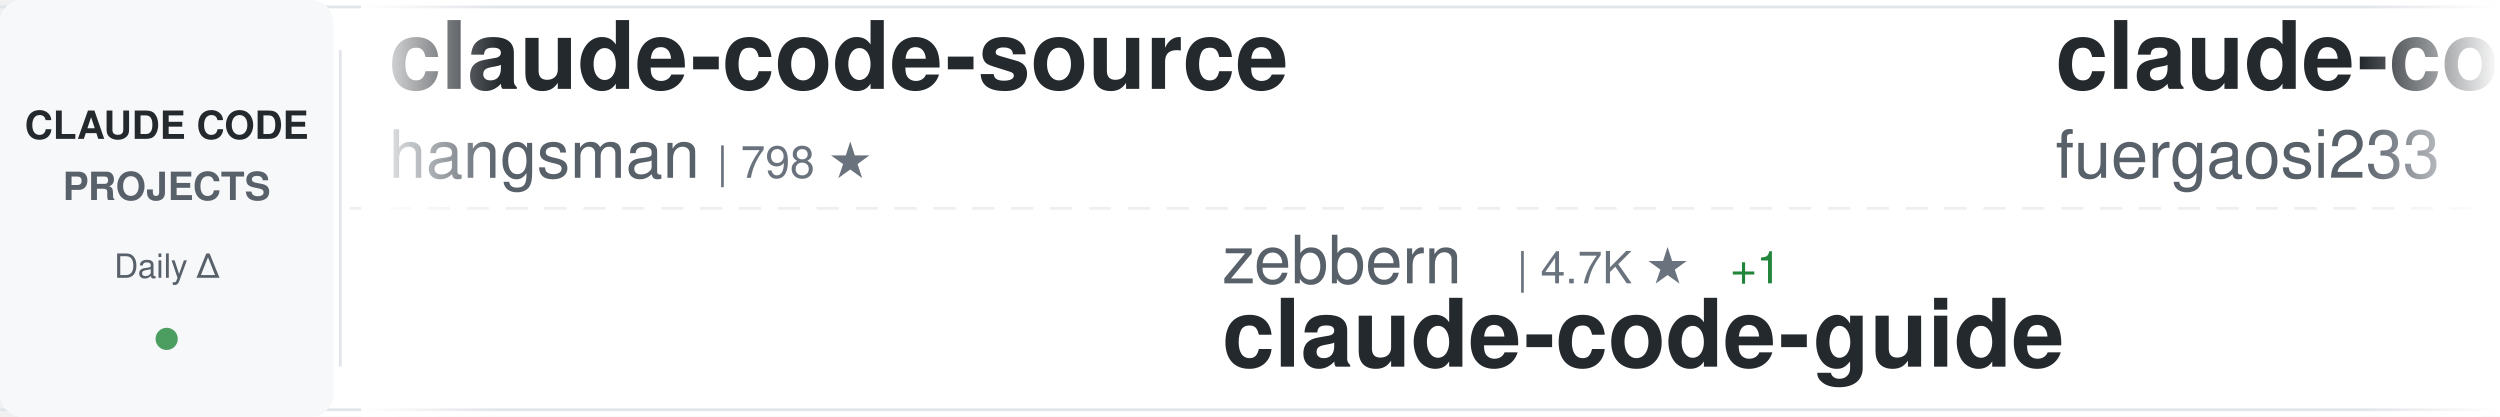
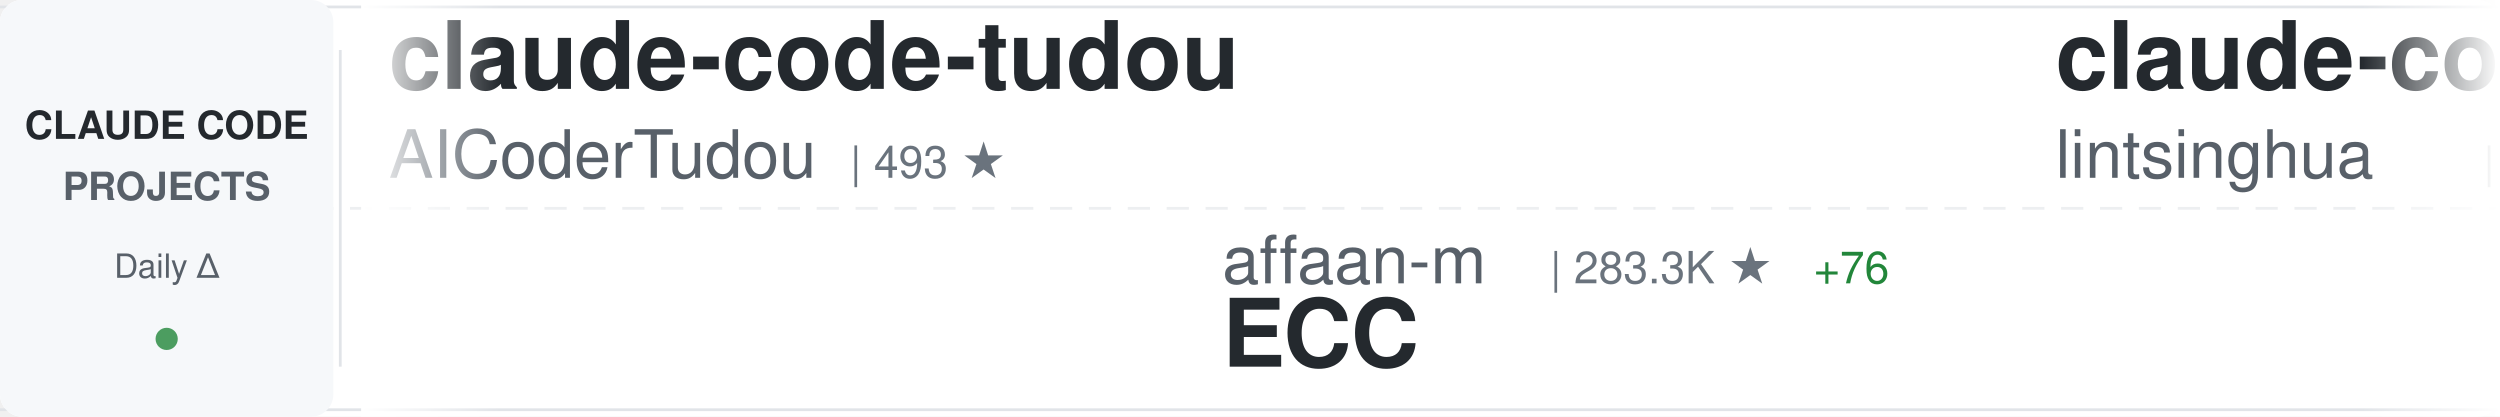
<svg xmlns="http://www.w3.org/2000/svg" width="900" height="150">
  <defs>
    <linearGradient id="awesomeLeftFade" x1="0%" y1="0%" x2="100%" y2="0%">
      <stop offset="0%" style="stop-color:#ffffff;stop-opacity:1" />
      <stop offset="100%" style="stop-color:#ffffff;stop-opacity:0" />
    </linearGradient>
    <linearGradient id="awesomeRightFade" x1="0%" y1="0%" x2="100%" y2="0%">
      <stop offset="0%" style="stop-color:#ffffff;stop-opacity:0" />
      <stop offset="100%" style="stop-color:#ffffff;stop-opacity:1" />
    </linearGradient>
  </defs>
  <rect width="900" height="150" fill="#ffffff" rx="8" />
  <rect x="0" y="2" width="900" height="1" fill="#e1e4e8" />
  <rect x="0" y="147" width="900" height="1" fill="#e1e4e8" />
  <line x1="0" y1="75" x2="900" y2="75" stroke="#e1e4e8" stroke-width="1" stroke-dasharray="8 6" opacity="0.6" />
  <rect x="0" y="0" width="120" height="150" fill="#f6f8fa" rx="8" />
  <text x="60" y="50" font-family="-apple-system, BlinkMacSystemFont, 'Segoe UI', Helvetica, Arial, sans-serif" font-size="14" font-weight="600" fill="#24292e" text-anchor="middle">CLAUDE CODE</text>
  <text x="60" y="72" font-family="-apple-system, BlinkMacSystemFont, 'Segoe UI', Helvetica, Arial, sans-serif" font-size="14" font-weight="600" fill="#586069" text-anchor="middle">PROJECTS</text>
  <text x="60" y="100" font-family="-apple-system, BlinkMacSystemFont, 'Segoe UI', Helvetica, Arial, sans-serif" font-size="12" font-weight="500" fill="#586069" text-anchor="middle">Daily Δ</text>
  <circle cx="60" cy="122" r="4" fill="#22863a" opacity="0.8" />
  <rect x="122" y="18" width="1" height="114" fill="#e1e4e8" />
  <clipPath id="awesomeTickerClip">
    <rect x="130" y="0" width="770" height="150" />
  </clipPath>
  <g clip-path="url(#awesomeTickerClip)">
    <g id="awesomeTickerItems">
      <animateTransform attributeName="transform" attributeType="XML" type="translate" from="0 0" to="-3000 0" dur="54s" repeatCount="indefinite" />
      <g transform="translate(0, 0)">
-         <text x="140" y="32" font-family="-apple-system, BlinkMacSystemFont, 'Segoe UI', Helvetica, Arial, sans-serif" font-size="34" font-weight="600" fill="#24292e">claude-code-source</text>
-         <text x="140" y="64" font-family="-apple-system, BlinkMacSystemFont, 'Segoe UI', Helvetica, Arial, sans-serif" font-size="24" font-weight="400" fill="#586069">hangsman</text>
-         <text x="258" y="64" font-family="-apple-system, BlinkMacSystemFont, 'Segoe UI', Helvetica, Arial, sans-serif" font-size="16" font-weight="500" fill="#6a737d">| 798 ★</text>
+         <text x="140" y="32" font-family="-apple-system, BlinkMacSystemFont, 'Segoe UI', Helvetica, Arial, sans-serif" font-size="34" font-weight="600" fill="#24292e">claude-code-tudou</text>
+         <text x="140" y="64" font-family="-apple-system, BlinkMacSystemFont, 'Segoe UI', Helvetica, Arial, sans-serif" font-size="24" font-weight="400" fill="#586069">AICoderTudou</text>
+         <text x="306" y="64" font-family="-apple-system, BlinkMacSystemFont, 'Segoe UI', Helvetica, Arial, sans-serif" font-size="16" font-weight="500" fill="#6a737d">| 493 ★</text>
      </g>
      <g transform="translate(300, 0)">
-         <text x="140" y="102" font-family="-apple-system, BlinkMacSystemFont, 'Segoe UI', Helvetica, Arial, sans-serif" font-size="24" font-weight="400" fill="#586069">zebbern</text>
-         <text x="246" y="102" font-family="-apple-system, BlinkMacSystemFont, 'Segoe UI', Helvetica, Arial, sans-serif" font-size="16" font-weight="500" fill="#6a737d">| 4.7K ★</text>
-         <text x="323" y="102" font-family="-apple-system, BlinkMacSystemFont, 'Segoe UI', Helvetica, Arial, sans-serif" font-size="16" font-weight="500" fill="#22863a"> +1</text>
-         <text x="140" y="132" font-family="-apple-system, BlinkMacSystemFont, 'Segoe UI', Helvetica, Arial, sans-serif" font-size="34" font-weight="600" fill="#24292e">claude-code-guide</text>
+         <text x="140" y="102" font-family="-apple-system, BlinkMacSystemFont, 'Segoe UI', Helvetica, Arial, sans-serif" font-size="24" font-weight="400" fill="#586069">affaan-m</text>
+         <text x="258" y="102" font-family="-apple-system, BlinkMacSystemFont, 'Segoe UI', Helvetica, Arial, sans-serif" font-size="16" font-weight="500" fill="#6a737d">| 283.3K ★</text>
+         <text x="353" y="102" font-family="-apple-system, BlinkMacSystemFont, 'Segoe UI', Helvetica, Arial, sans-serif" font-size="16" font-weight="500" fill="#22863a"> +76</text>
+         <text x="140" y="132" font-family="-apple-system, BlinkMacSystemFont, 'Segoe UI', Helvetica, Arial, sans-serif" font-size="34" font-weight="600" fill="#24292e">ECC</text>
      </g>
      <g transform="translate(600, 0)">
-         <text x="140" y="32" font-family="-apple-system, BlinkMacSystemFont, 'Segoe UI', Helvetica, Arial, sans-serif" font-size="34" font-weight="600" fill="#24292e">claude-code-proxy</text>
-         <text x="140" y="64" font-family="-apple-system, BlinkMacSystemFont, 'Segoe UI', Helvetica, Arial, sans-serif" font-size="24" font-weight="400" fill="#586069">fuergaosi233</text>
-         <text x="306" y="64" font-family="-apple-system, BlinkMacSystemFont, 'Segoe UI', Helvetica, Arial, sans-serif" font-size="16" font-weight="500" fill="#6a737d">| 2.8K ★</text>
-         <text x="383" y="64" font-family="-apple-system, BlinkMacSystemFont, 'Segoe UI', Helvetica, Arial, sans-serif" font-size="16" font-weight="500" fill="#cb2431"> -1</text>
+         <text x="140" y="32" font-family="-apple-system, BlinkMacSystemFont, 'Segoe UI', Helvetica, Arial, sans-serif" font-size="34" font-weight="600" fill="#24292e">claude-code-book</text>
+         <text x="140" y="64" font-family="-apple-system, BlinkMacSystemFont, 'Segoe UI', Helvetica, Arial, sans-serif" font-size="24" font-weight="400" fill="#586069">lintsinghua</text>
+         <text x="294" y="64" font-family="-apple-system, BlinkMacSystemFont, 'Segoe UI', Helvetica, Arial, sans-serif" font-size="16" font-weight="500" fill="#6a737d">| 4.3K ★</text>
      </g>
      <g transform="translate(900, 0)">
-         <text x="140" y="102" font-family="-apple-system, BlinkMacSystemFont, 'Segoe UI', Helvetica, Arial, sans-serif" font-size="24" font-weight="400" fill="#586069">Yeachan-Heo</text>
-         <text x="294" y="102" font-family="-apple-system, BlinkMacSystemFont, 'Segoe UI', Helvetica, Arial, sans-serif" font-size="16" font-weight="500" fill="#6a737d">| 40.0K ★</text>
-         <text x="380" y="102" font-family="-apple-system, BlinkMacSystemFont, 'Segoe UI', Helvetica, Arial, sans-serif" font-size="16" font-weight="500" fill="#22863a"> +7</text>
-         <text x="140" y="132" font-family="-apple-system, BlinkMacSystemFont, 'Segoe UI', Helvetica, Arial, sans-serif" font-size="34" font-weight="600" fill="#24292e">oh-my-claudecode</text>
+         <text x="140" y="102" font-family="-apple-system, BlinkMacSystemFont, 'Segoe UI', Helvetica, Arial, sans-serif" font-size="24" font-weight="400" fill="#586069">alejandrobalderas</text>
+         <text x="366" y="102" font-family="-apple-system, BlinkMacSystemFont, 'Segoe UI', Helvetica, Arial, sans-serif" font-size="16" font-weight="500" fill="#6a737d">| 3.0K ★</text>
+         <text x="140" y="132" font-family="-apple-system, BlinkMacSystemFont, 'Segoe UI', Helvetica, Arial, sans-serif" font-size="34" font-weight="600" fill="#24292e">claude-code-from-source</text>
      </g>
      <g transform="translate(1200, 0)">
-         <text x="140" y="32" font-family="-apple-system, BlinkMacSystemFont, 'Segoe UI', Helvetica, Arial, sans-serif" font-size="34" font-weight="600" fill="#24292e">claude-code-video-toolki...</text>
-         <text x="140" y="64" font-family="-apple-system, BlinkMacSystemFont, 'Segoe UI', Helvetica, Arial, sans-serif" font-size="24" font-weight="400" fill="#586069">digitalsamba</text>
-         <text x="306" y="64" font-family="-apple-system, BlinkMacSystemFont, 'Segoe UI', Helvetica, Arial, sans-serif" font-size="16" font-weight="500" fill="#6a737d">| 2.3K ★</text>
-         <text x="383" y="64" font-family="-apple-system, BlinkMacSystemFont, 'Segoe UI', Helvetica, Arial, sans-serif" font-size="16" font-weight="500" fill="#22863a"> +2</text>
+         <text x="140" y="32" font-family="-apple-system, BlinkMacSystemFont, 'Segoe UI', Helvetica, Arial, sans-serif" font-size="34" font-weight="600" fill="#24292e">claude-code-local</text>
+         <text x="140" y="64" font-family="-apple-system, BlinkMacSystemFont, 'Segoe UI', Helvetica, Arial, sans-serif" font-size="24" font-weight="400" fill="#586069">nicedreamzapp</text>
+         <text x="318" y="64" font-family="-apple-system, BlinkMacSystemFont, 'Segoe UI', Helvetica, Arial, sans-serif" font-size="16" font-weight="500" fill="#6a737d">| 3.4K ★</text>
      </g>
      <g transform="translate(1500, 0)">
-         <text x="140" y="102" font-family="-apple-system, BlinkMacSystemFont, 'Segoe UI', Helvetica, Arial, sans-serif" font-size="24" font-weight="400" fill="#586069">frankbria</text>
-         <text x="270" y="102" font-family="-apple-system, BlinkMacSystemFont, 'Segoe UI', Helvetica, Arial, sans-serif" font-size="16" font-weight="500" fill="#6a737d">| 9.7K ★</text>
-         <text x="140" y="132" font-family="-apple-system, BlinkMacSystemFont, 'Segoe UI', Helvetica, Arial, sans-serif" font-size="34" font-weight="600" fill="#24292e">ralph-claude-code</text>
+         <text x="140" y="102" font-family="-apple-system, BlinkMacSystemFont, 'Segoe UI', Helvetica, Arial, sans-serif" font-size="24" font-weight="400" fill="#586069">Chachamaru127</text>
+         <text x="318" y="102" font-family="-apple-system, BlinkMacSystemFont, 'Segoe UI', Helvetica, Arial, sans-serif" font-size="16" font-weight="500" fill="#6a737d">| 3.2K ★</text>
+         <text x="140" y="132" font-family="-apple-system, BlinkMacSystemFont, 'Segoe UI', Helvetica, Arial, sans-serif" font-size="34" font-weight="600" fill="#24292e">claude-code-harness</text>
      </g>
      <g transform="translate(1800, 0)">
-         <text x="140" y="32" font-family="-apple-system, BlinkMacSystemFont, 'Segoe UI', Helvetica, Arial, sans-serif" font-size="34" font-weight="600" fill="#24292e">andrej-karpathy-skills</text>
-         <text x="140" y="64" font-family="-apple-system, BlinkMacSystemFont, 'Segoe UI', Helvetica, Arial, sans-serif" font-size="24" font-weight="400" fill="#586069">multica-ai</text>
-         <text x="282" y="64" font-family="-apple-system, BlinkMacSystemFont, 'Segoe UI', Helvetica, Arial, sans-serif" font-size="16" font-weight="500" fill="#6a737d">| 220.9K ★</text>
-         <text x="377" y="64" font-family="-apple-system, BlinkMacSystemFont, 'Segoe UI', Helvetica, Arial, sans-serif" font-size="16" font-weight="500" fill="#22863a"> +43</text>
+         <text x="140" y="32" font-family="-apple-system, BlinkMacSystemFont, 'Segoe UI', Helvetica, Arial, sans-serif" font-size="34" font-weight="600" fill="#24292e">claude-code-tips</text>
+         <text x="140" y="64" font-family="-apple-system, BlinkMacSystemFont, 'Segoe UI', Helvetica, Arial, sans-serif" font-size="24" font-weight="400" fill="#586069">ykdojo</text>
+         <text x="234" y="64" font-family="-apple-system, BlinkMacSystemFont, 'Segoe UI', Helvetica, Arial, sans-serif" font-size="16" font-weight="500" fill="#6a737d">| 10.2K ★</text>
+         <text x="320" y="64" font-family="-apple-system, BlinkMacSystemFont, 'Segoe UI', Helvetica, Arial, sans-serif" font-size="16" font-weight="500" fill="#22863a"> +1</text>
      </g>
      <g transform="translate(2100, 0)">
-         <text x="140" y="102" font-family="-apple-system, BlinkMacSystemFont, 'Segoe UI', Helvetica, Arial, sans-serif" font-size="24" font-weight="400" fill="#586069">anthropics</text>
-         <text x="282" y="102" font-family="-apple-system, BlinkMacSystemFont, 'Segoe UI', Helvetica, Arial, sans-serif" font-size="16" font-weight="500" fill="#6a737d">| 182.0K ★</text>
-         <text x="377" y="102" font-family="-apple-system, BlinkMacSystemFont, 'Segoe UI', Helvetica, Arial, sans-serif" font-size="16" font-weight="500" fill="#22863a"> +41</text>
-         <text x="140" y="132" font-family="-apple-system, BlinkMacSystemFont, 'Segoe UI', Helvetica, Arial, sans-serif" font-size="34" font-weight="600" fill="#24292e">skills</text>
+         <text x="140" y="102" font-family="-apple-system, BlinkMacSystemFont, 'Segoe UI', Helvetica, Arial, sans-serif" font-size="24" font-weight="400" fill="#586069">darcyegb</text>
+         <text x="258" y="102" font-family="-apple-system, BlinkMacSystemFont, 'Segoe UI', Helvetica, Arial, sans-serif" font-size="16" font-weight="500" fill="#6a737d">| 777 ★</text>
+         <text x="140" y="132" font-family="-apple-system, BlinkMacSystemFont, 'Segoe UI', Helvetica, Arial, sans-serif" font-size="34" font-weight="600" fill="#24292e">ClaudeCodeAgents</text>
      </g>
      <g transform="translate(2400, 0)">
-         <text x="140" y="32" font-family="-apple-system, BlinkMacSystemFont, 'Segoe UI', Helvetica, Arial, sans-serif" font-size="34" font-weight="600" fill="#24292e">claude-code-prompts</text>
-         <text x="140" y="64" font-family="-apple-system, BlinkMacSystemFont, 'Segoe UI', Helvetica, Arial, sans-serif" font-size="24" font-weight="400" fill="#586069">repowise-dev</text>
-         <text x="306" y="64" font-family="-apple-system, BlinkMacSystemFont, 'Segoe UI', Helvetica, Arial, sans-serif" font-size="16" font-weight="500" fill="#6a737d">| 1.2K ★</text>
+         <text x="140" y="32" font-family="-apple-system, BlinkMacSystemFont, 'Segoe UI', Helvetica, Arial, sans-serif" font-size="34" font-weight="600" fill="#24292e">collection-claude-code-s...</text>
+         <text x="140" y="64" font-family="-apple-system, BlinkMacSystemFont, 'Segoe UI', Helvetica, Arial, sans-serif" font-size="24" font-weight="400" fill="#586069">chauncygu</text>
+         <text x="270" y="64" font-family="-apple-system, BlinkMacSystemFont, 'Segoe UI', Helvetica, Arial, sans-serif" font-size="16" font-weight="500" fill="#6a737d">| 2.9K ★</text>
      </g>
      <g transform="translate(2700, 0)">
-         <text x="140" y="102" font-family="-apple-system, BlinkMacSystemFont, 'Segoe UI', Helvetica, Arial, sans-serif" font-size="24" font-weight="400" fill="#586069">diet103</text>
-         <text x="246" y="102" font-family="-apple-system, BlinkMacSystemFont, 'Segoe UI', Helvetica, Arial, sans-serif" font-size="16" font-weight="500" fill="#6a737d">| 10.0K ★</text>
-         <text x="140" y="132" font-family="-apple-system, BlinkMacSystemFont, 'Segoe UI', Helvetica, Arial, sans-serif" font-size="34" font-weight="600" fill="#24292e">claude-code-infrastructu...</text>
+         <text x="140" y="102" font-family="-apple-system, BlinkMacSystemFont, 'Segoe UI', Helvetica, Arial, sans-serif" font-size="24" font-weight="400" fill="#586069">anthropics</text>
+         <text x="282" y="102" font-family="-apple-system, BlinkMacSystemFont, 'Segoe UI', Helvetica, Arial, sans-serif" font-size="16" font-weight="500" fill="#6a737d">| 1.0K ★</text>
+         <text x="140" y="132" font-family="-apple-system, BlinkMacSystemFont, 'Segoe UI', Helvetica, Arial, sans-serif" font-size="34" font-weight="600" fill="#24292e">claude-code-base-action</text>
      </g>
      <g transform="translate(3000, 0)">
-         <text x="140" y="32" font-family="-apple-system, BlinkMacSystemFont, 'Segoe UI', Helvetica, Arial, sans-serif" font-size="34" font-weight="600" fill="#24292e">claude-code-source</text>
-         <text x="140" y="64" font-family="-apple-system, BlinkMacSystemFont, 'Segoe UI', Helvetica, Arial, sans-serif" font-size="24" font-weight="400" fill="#586069">hangsman</text>
-         <text x="258" y="64" font-family="-apple-system, BlinkMacSystemFont, 'Segoe UI', Helvetica, Arial, sans-serif" font-size="16" font-weight="500" fill="#6a737d">| 798 ★</text>
+         <text x="140" y="32" font-family="-apple-system, BlinkMacSystemFont, 'Segoe UI', Helvetica, Arial, sans-serif" font-size="34" font-weight="600" fill="#24292e">claude-code-tudou</text>
+         <text x="140" y="64" font-family="-apple-system, BlinkMacSystemFont, 'Segoe UI', Helvetica, Arial, sans-serif" font-size="24" font-weight="400" fill="#586069">AICoderTudou</text>
+         <text x="306" y="64" font-family="-apple-system, BlinkMacSystemFont, 'Segoe UI', Helvetica, Arial, sans-serif" font-size="16" font-weight="500" fill="#6a737d">| 493 ★</text>
      </g>
      <g transform="translate(3300, 0)">
-         <text x="140" y="102" font-family="-apple-system, BlinkMacSystemFont, 'Segoe UI', Helvetica, Arial, sans-serif" font-size="24" font-weight="400" fill="#586069">zebbern</text>
-         <text x="246" y="102" font-family="-apple-system, BlinkMacSystemFont, 'Segoe UI', Helvetica, Arial, sans-serif" font-size="16" font-weight="500" fill="#6a737d">| 4.7K ★</text>
-         <text x="323" y="102" font-family="-apple-system, BlinkMacSystemFont, 'Segoe UI', Helvetica, Arial, sans-serif" font-size="16" font-weight="500" fill="#22863a"> +1</text>
-         <text x="140" y="132" font-family="-apple-system, BlinkMacSystemFont, 'Segoe UI', Helvetica, Arial, sans-serif" font-size="34" font-weight="600" fill="#24292e">claude-code-guide</text>
+         <text x="140" y="102" font-family="-apple-system, BlinkMacSystemFont, 'Segoe UI', Helvetica, Arial, sans-serif" font-size="24" font-weight="400" fill="#586069">affaan-m</text>
+         <text x="258" y="102" font-family="-apple-system, BlinkMacSystemFont, 'Segoe UI', Helvetica, Arial, sans-serif" font-size="16" font-weight="500" fill="#6a737d">| 283.3K ★</text>
+         <text x="353" y="102" font-family="-apple-system, BlinkMacSystemFont, 'Segoe UI', Helvetica, Arial, sans-serif" font-size="16" font-weight="500" fill="#22863a"> +76</text>
+         <text x="140" y="132" font-family="-apple-system, BlinkMacSystemFont, 'Segoe UI', Helvetica, Arial, sans-serif" font-size="34" font-weight="600" fill="#24292e">ECC</text>
      </g>
      <g transform="translate(3600, 0)">
-         <text x="140" y="32" font-family="-apple-system, BlinkMacSystemFont, 'Segoe UI', Helvetica, Arial, sans-serif" font-size="34" font-weight="600" fill="#24292e">claude-code-proxy</text>
-         <text x="140" y="64" font-family="-apple-system, BlinkMacSystemFont, 'Segoe UI', Helvetica, Arial, sans-serif" font-size="24" font-weight="400" fill="#586069">fuergaosi233</text>
-         <text x="306" y="64" font-family="-apple-system, BlinkMacSystemFont, 'Segoe UI', Helvetica, Arial, sans-serif" font-size="16" font-weight="500" fill="#6a737d">| 2.8K ★</text>
-         <text x="383" y="64" font-family="-apple-system, BlinkMacSystemFont, 'Segoe UI', Helvetica, Arial, sans-serif" font-size="16" font-weight="500" fill="#cb2431"> -1</text>
+         <text x="140" y="32" font-family="-apple-system, BlinkMacSystemFont, 'Segoe UI', Helvetica, Arial, sans-serif" font-size="34" font-weight="600" fill="#24292e">claude-code-book</text>
+         <text x="140" y="64" font-family="-apple-system, BlinkMacSystemFont, 'Segoe UI', Helvetica, Arial, sans-serif" font-size="24" font-weight="400" fill="#586069">lintsinghua</text>
+         <text x="294" y="64" font-family="-apple-system, BlinkMacSystemFont, 'Segoe UI', Helvetica, Arial, sans-serif" font-size="16" font-weight="500" fill="#6a737d">| 4.3K ★</text>
      </g>
      <g transform="translate(3900, 0)">
-         <text x="140" y="102" font-family="-apple-system, BlinkMacSystemFont, 'Segoe UI', Helvetica, Arial, sans-serif" font-size="24" font-weight="400" fill="#586069">Yeachan-Heo</text>
-         <text x="294" y="102" font-family="-apple-system, BlinkMacSystemFont, 'Segoe UI', Helvetica, Arial, sans-serif" font-size="16" font-weight="500" fill="#6a737d">| 40.0K ★</text>
-         <text x="380" y="102" font-family="-apple-system, BlinkMacSystemFont, 'Segoe UI', Helvetica, Arial, sans-serif" font-size="16" font-weight="500" fill="#22863a"> +7</text>
-         <text x="140" y="132" font-family="-apple-system, BlinkMacSystemFont, 'Segoe UI', Helvetica, Arial, sans-serif" font-size="34" font-weight="600" fill="#24292e">oh-my-claudecode</text>
+         <text x="140" y="102" font-family="-apple-system, BlinkMacSystemFont, 'Segoe UI', Helvetica, Arial, sans-serif" font-size="24" font-weight="400" fill="#586069">alejandrobalderas</text>
+         <text x="366" y="102" font-family="-apple-system, BlinkMacSystemFont, 'Segoe UI', Helvetica, Arial, sans-serif" font-size="16" font-weight="500" fill="#6a737d">| 3.0K ★</text>
+         <text x="140" y="132" font-family="-apple-system, BlinkMacSystemFont, 'Segoe UI', Helvetica, Arial, sans-serif" font-size="34" font-weight="600" fill="#24292e">claude-code-from-source</text>
      </g>
    </g>
  </g>
  <rect x="130" y="0" width="50" height="150" fill="url(#awesomeLeftFade)" />
  <rect x="850" y="0" width="50" height="150" fill="url(#awesomeRightFade)" />
</svg>
